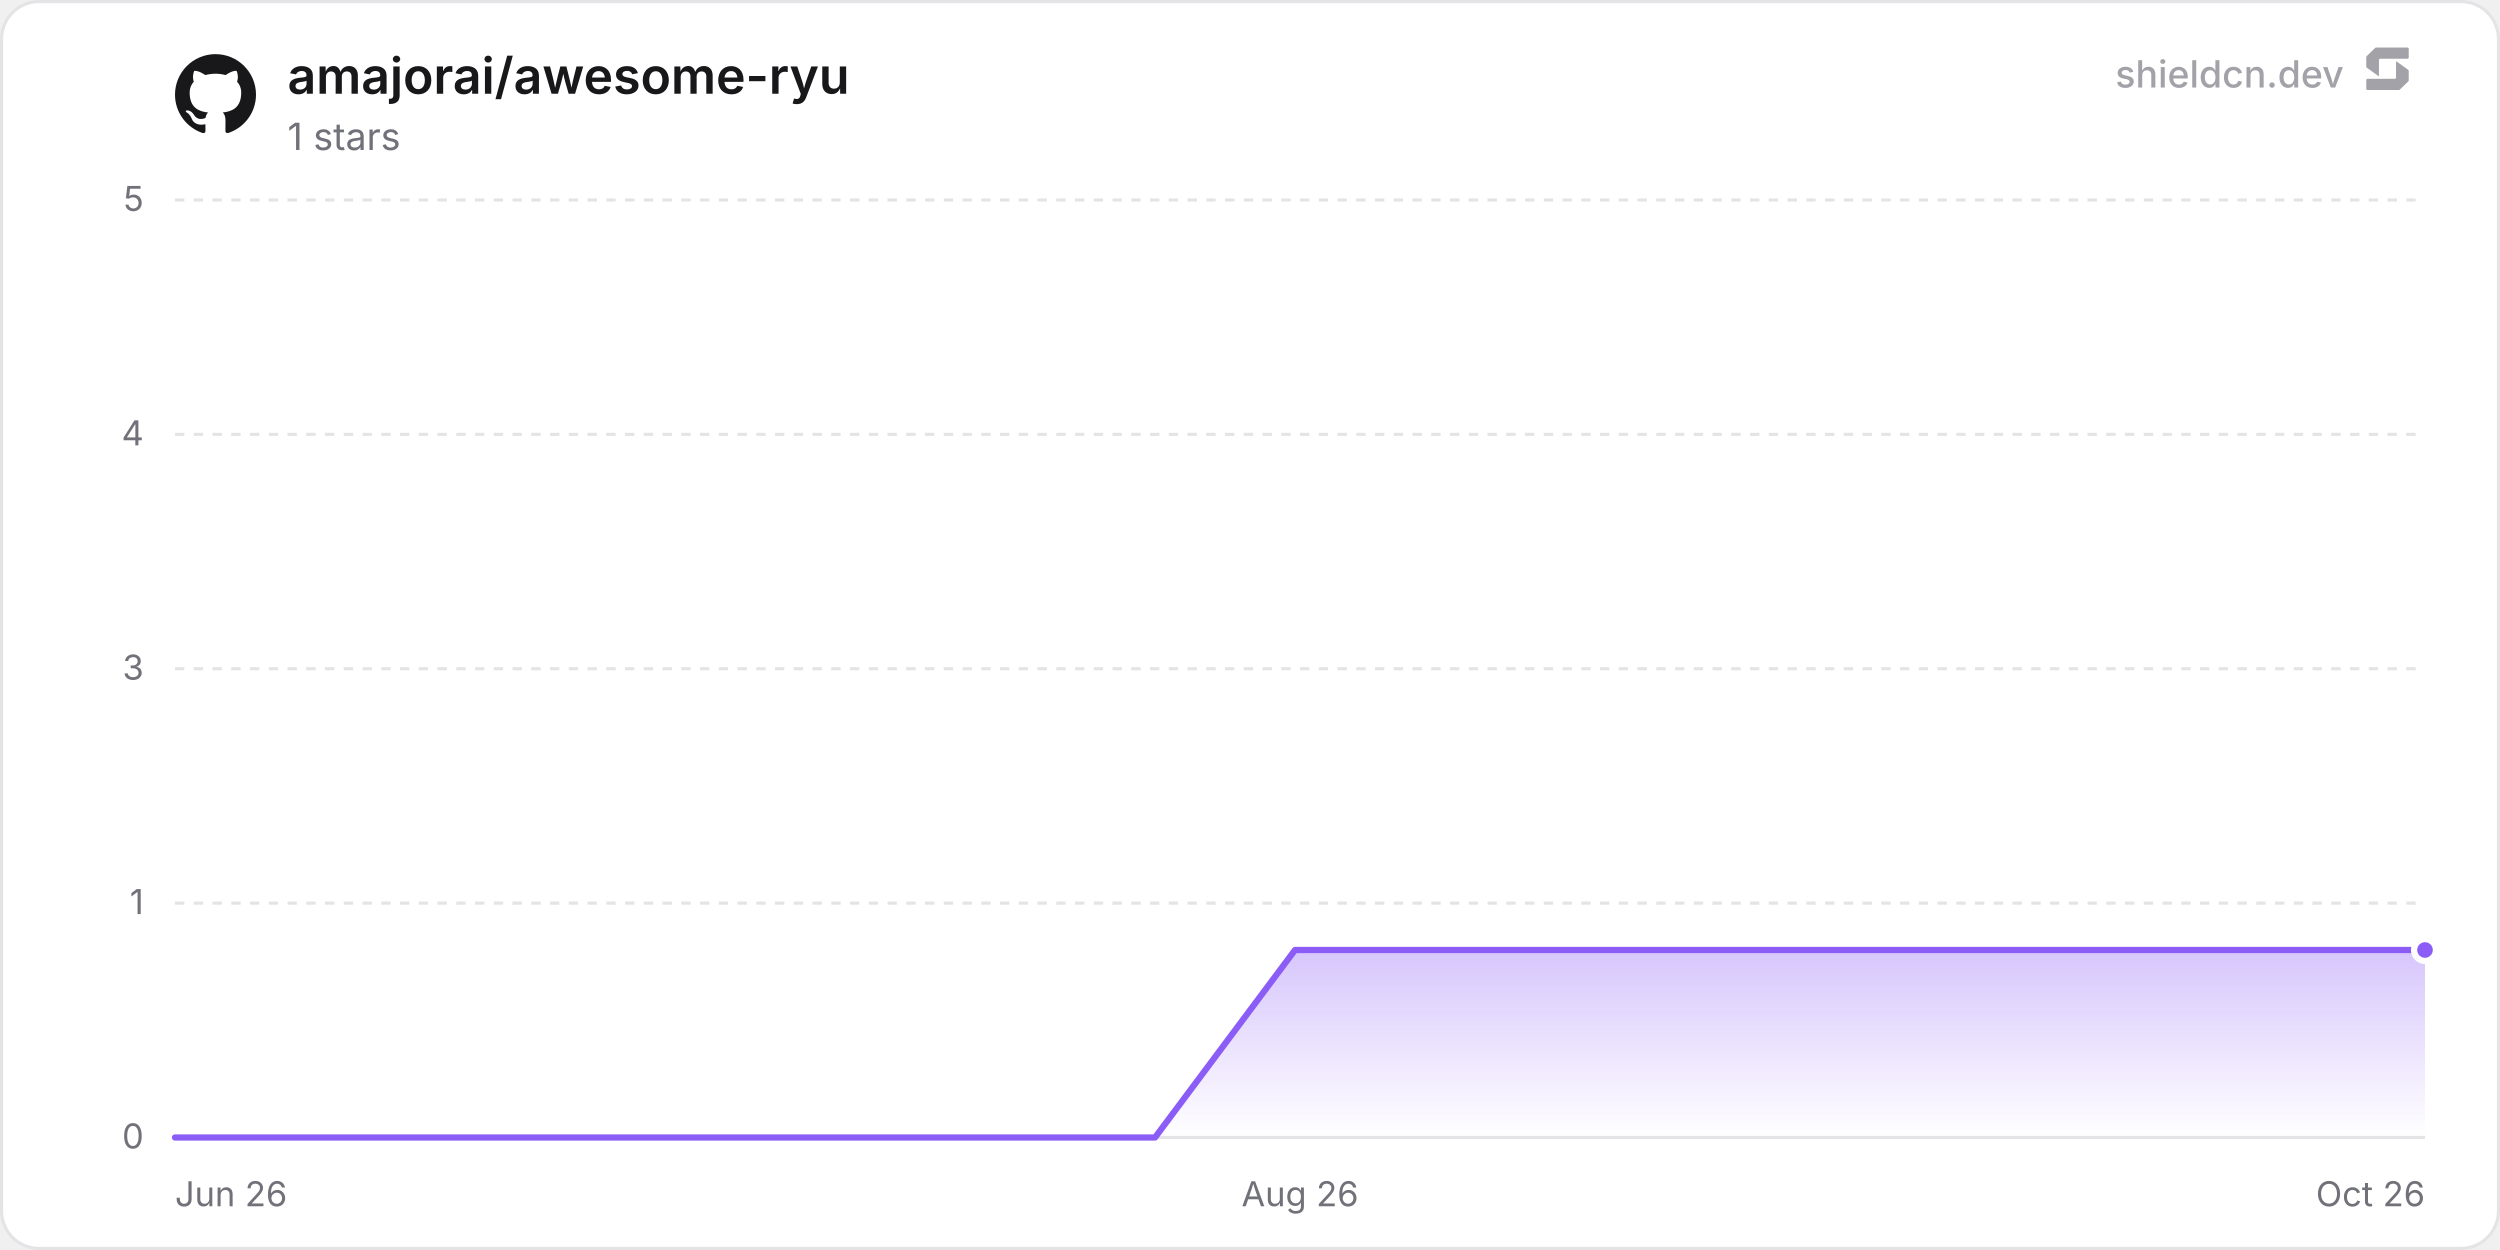
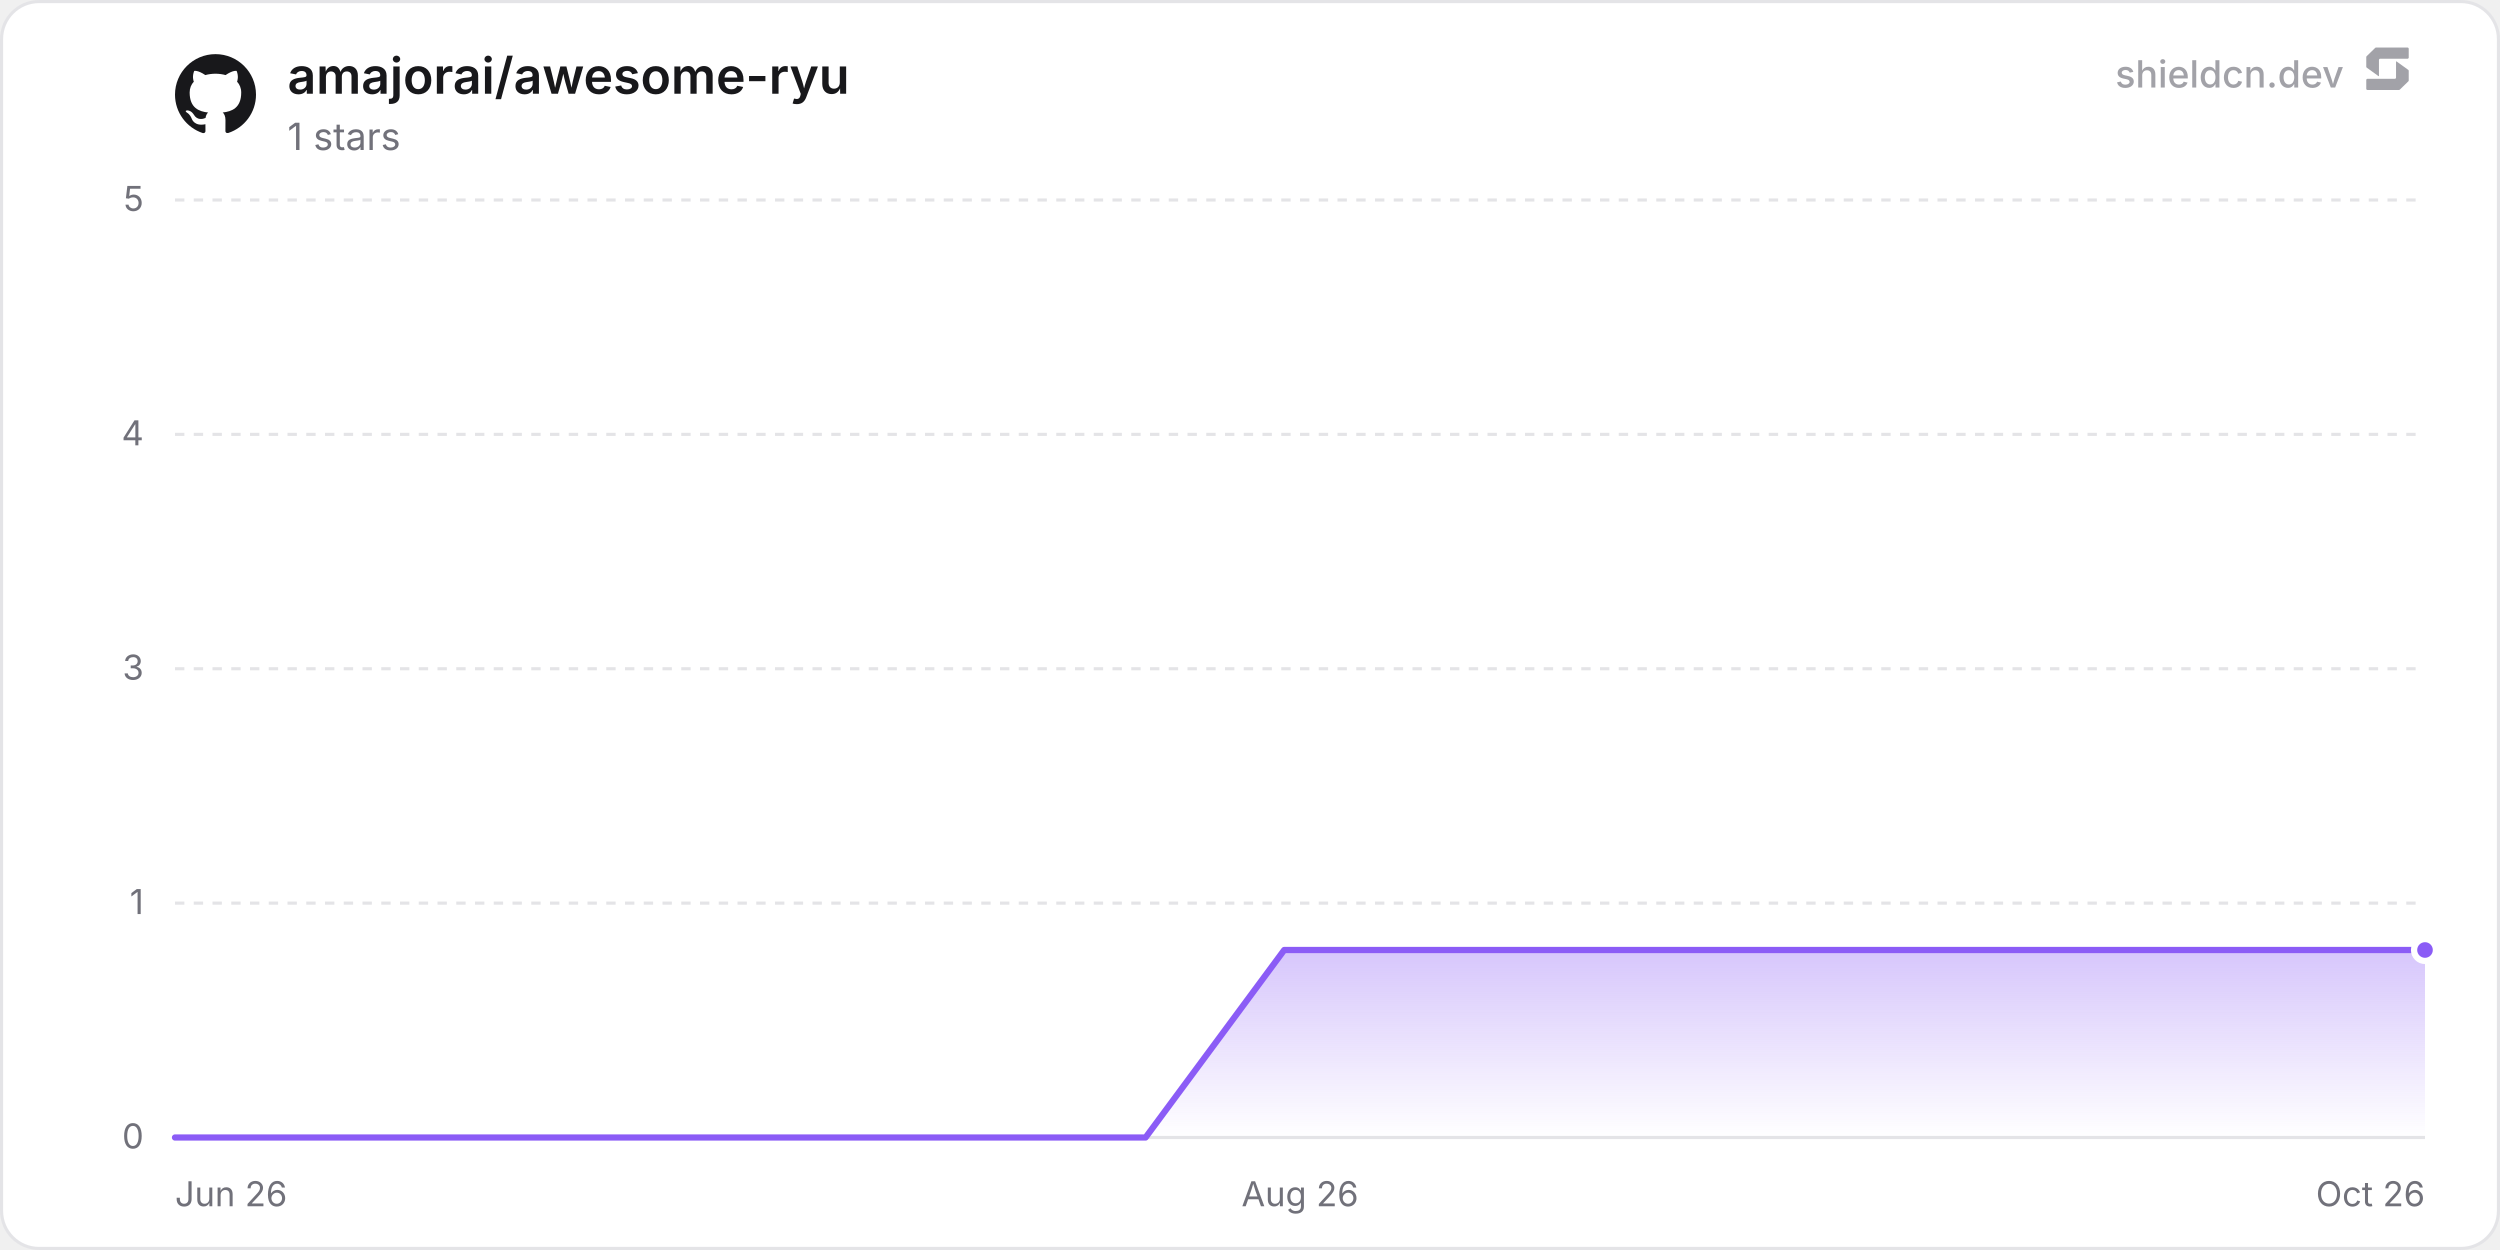
<svg xmlns="http://www.w3.org/2000/svg" width="800" height="400" viewBox="0 0 800 400" role="img" aria-label="amajorai/awesome-ryu">
  <defs>
    <linearGradient id="chartFill0" x1="0" y1="0" x2="0" y2="1">
      <stop offset="0%" stop-color="rgba(139, 92, 246, 0.35)" />
      <stop offset="100%" stop-color="rgba(139, 92, 246, 0)" />
    </linearGradient>
  </defs>
  <rect x="0.5" y="0.5" width="799" height="399" rx="12" fill="#ffffff" stroke="#e4e4e7" stroke-width="1" />
  <line x1="56" y1="364" x2="776" y2="364" stroke="#e4e4e7" stroke-width="1" />
  <text x="46" y="367.5" text-anchor="end" font-size="11" fill="#71717a" font-family="'Inter', ui-sans-serif, system-ui, -apple-system, BlinkMacSystemFont, 'Segoe UI', Roboto, Helvetica, Arial, sans-serif">0</text>
  <line x1="56" y1="289" x2="776" y2="289" stroke="#e4e4e7" stroke-width="1" stroke-dasharray="3 3" />
  <text x="46" y="292.5" text-anchor="end" font-size="11" fill="#71717a" font-family="'Inter', ui-sans-serif, system-ui, -apple-system, BlinkMacSystemFont, 'Segoe UI', Roboto, Helvetica, Arial, sans-serif">1</text>
  <line x1="56" y1="214" x2="776" y2="214" stroke="#e4e4e7" stroke-width="1" stroke-dasharray="3 3" />
  <text x="46" y="217.5" text-anchor="end" font-size="11" fill="#71717a" font-family="'Inter', ui-sans-serif, system-ui, -apple-system, BlinkMacSystemFont, 'Segoe UI', Roboto, Helvetica, Arial, sans-serif">3</text>
  <line x1="56" y1="139" x2="776" y2="139" stroke="#e4e4e7" stroke-width="1" stroke-dasharray="3 3" />
  <text x="46" y="142.5" text-anchor="end" font-size="11" fill="#71717a" font-family="'Inter', ui-sans-serif, system-ui, -apple-system, BlinkMacSystemFont, 'Segoe UI', Roboto, Helvetica, Arial, sans-serif">4</text>
  <line x1="56" y1="64" x2="776" y2="64" stroke="#e4e4e7" stroke-width="1" stroke-dasharray="3 3" />
  <text x="46" y="67.5" text-anchor="end" font-size="11" fill="#71717a" font-family="'Inter', ui-sans-serif, system-ui, -apple-system, BlinkMacSystemFont, 'Segoe UI', Roboto, Helvetica, Arial, sans-serif">5</text>
  <text x="56" y="386" text-anchor="start" font-size="11" fill="#71717a" font-family="'Inter', ui-sans-serif, system-ui, -apple-system, BlinkMacSystemFont, 'Segoe UI', Roboto, Helvetica, Arial, sans-serif">Jun 26</text>
  <text x="416" y="386" text-anchor="middle" font-size="11" fill="#71717a" font-family="'Inter', ui-sans-serif, system-ui, -apple-system, BlinkMacSystemFont, 'Segoe UI', Roboto, Helvetica, Arial, sans-serif">Aug 26</text>
  <text x="776" y="386" text-anchor="end" font-size="11" fill="#71717a" font-family="'Inter', ui-sans-serif, system-ui, -apple-system, BlinkMacSystemFont, 'Segoe UI', Roboto, Helvetica, Arial, sans-serif">Oct 26</text>
-   <path d="M56 364 L100.8 364 L145.6 364 L190.4 364 L235.2 364 L280 364 L324.8 364 L369.6 364 L414.4 304 L459.2 304 L504 304 L548.8 304 L593.6 304 L638.4 304 L683.21 304 L728.01 304 L772.81 304 L776 304 L776 364 L56 364 Z" fill="url(#chartFill0)" />
-   <path d="M56 364 L100.8 364 L145.6 364 L190.4 364 L235.2 364 L280 364 L324.8 364 L369.6 364 L414.4 304 L459.2 304 L504 304 L548.8 304 L593.6 304 L638.4 304 L683.21 304 L728.01 304 L772.81 304 L776 304" fill="none" stroke="#8b5cf6" stroke-width="2" stroke-linejoin="round" stroke-linecap="round" />
+   <path d="M56 364 L100.37 364 L144.74 364 L189.11 364 L233.48 364 L277.85 364 L322.22 364 L366.58 364 L410.95 304 L455.32 304 L499.69 304 L544.06 304 L588.43 304 L632.8 304 L677.17 304 L721.54 304 L765.91 304 L776 304 L776 364 L56 364 Z" fill="url(#chartFill0)" />
+   <path d="M56 364 L100.37 364 L144.74 364 L189.11 364 L233.48 364 L277.85 364 L322.22 364 L366.58 364 L410.95 304 L455.32 304 L499.69 304 L544.06 304 L588.43 304 L632.8 304 L677.17 304 L721.54 304 L765.91 304 L776 304" fill="none" stroke="#8b5cf6" stroke-width="2" stroke-linejoin="round" stroke-linecap="round" />
  <circle cx="776" cy="304" r="3.5" fill="#8b5cf6" stroke="#ffffff" stroke-width="2" />
  <g transform="translate(56, 17) scale(1.08)" fill="#18181b">
    <path d="M12 .297c-6.63 0-12 5.373-12 12 0 5.303 3.438 9.8 8.205 11.385.6.113.82-.258.82-.577 0-.285-.01-1.04-.015-2.04-3.338.724-4.042-1.61-4.042-1.61C4.422 18.07 3.633 17.7 3.633 17.7c-1.087-.744.084-.729.084-.729 1.205.084 1.838 1.236 1.838 1.236 1.07 1.835 2.809 1.305 3.495.998.108-.776.417-1.305.76-1.605-2.665-.3-5.466-1.332-5.466-5.93 0-1.31.465-2.38 1.235-3.22-.135-.303-.54-1.523.105-3.176 0 0 1.005-.322 3.3 1.23.96-.267 1.98-.399 3-.405 1.02.006 2.04.138 3 .405 2.28-1.552 3.285-1.23 3.285-1.23.645 1.653.24 2.873.12 3.176.765.84 1.23 1.91 1.23 3.22 0 4.61-2.805 5.625-5.475 5.92.42.36.81 1.096.81 2.22 0 1.606-.015 2.896-.015 3.286 0 .315.21.69.825.57C20.565 22.092 24 17.592 24 12.297c0-6.627-5.373-12-12-12" />
  </g>
  <text x="92" y="30" font-size="16" font-weight="600" fill="#18181b" font-family="'Inter', ui-sans-serif, system-ui, -apple-system, BlinkMacSystemFont, 'Segoe UI', Roboto, Helvetica, Arial, sans-serif">amajorai/awesome-ryu</text>
  <text x="92" y="48" font-size="12" fill="#71717a" font-family="'Inter', ui-sans-serif, system-ui, -apple-system, BlinkMacSystemFont, 'Segoe UI', Roboto, Helvetica, Arial, sans-serif">1 stars</text>
  <g fill-opacity="0.65">
    <text x="750" y="28" text-anchor="end" font-size="12" font-weight="500" fill="#71717a" font-family="'Inter', ui-sans-serif, system-ui, -apple-system, BlinkMacSystemFont, 'Segoe UI', Roboto, Helvetica, Arial, sans-serif">shieldcn.dev</text>
    <g transform="translate(756, 14) scale(0.01)" fill="#71717a">
      <path d="M1088.4,565.1c-6.5-4.7-15.5,0-15.5,7.9v510.2c0,21.3-18.1,38.6-40.4,38.6H160.9c-22.3,0-40.4,17.3-40.4,38.6v280.8c0,21.3,18.1,38.6,40.4,38.6h1004.5c10.8,0,21.2-4.2,28.8-11.6l273.4-266.3c7.4-7.2,11.6-16.9,11.6-27v-308.7c0-12.1-5.9-23.5-16.1-30.8l-374.7-270.3Z" />
      <path d="M511.2,1035.9c6.5,4.7,15.5,0,15.5-7.9v-510.2c0-21.3,18.1-38.6,40.4-38.6h871.7c22.3,0,40.4-17.3,40.4-38.6V159.7c0-21.3-18.1-38.6-40.4-38.6H434.3c-10.8,0-21.2,4.2-28.8,11.6L132,399c-7.4,7.2-11.6,16.9-11.6,27v308.7c0,12.1,5.9,23.5,16.1,30.8l374.7,270.3Z" />
    </g>
  </g>
</svg>
